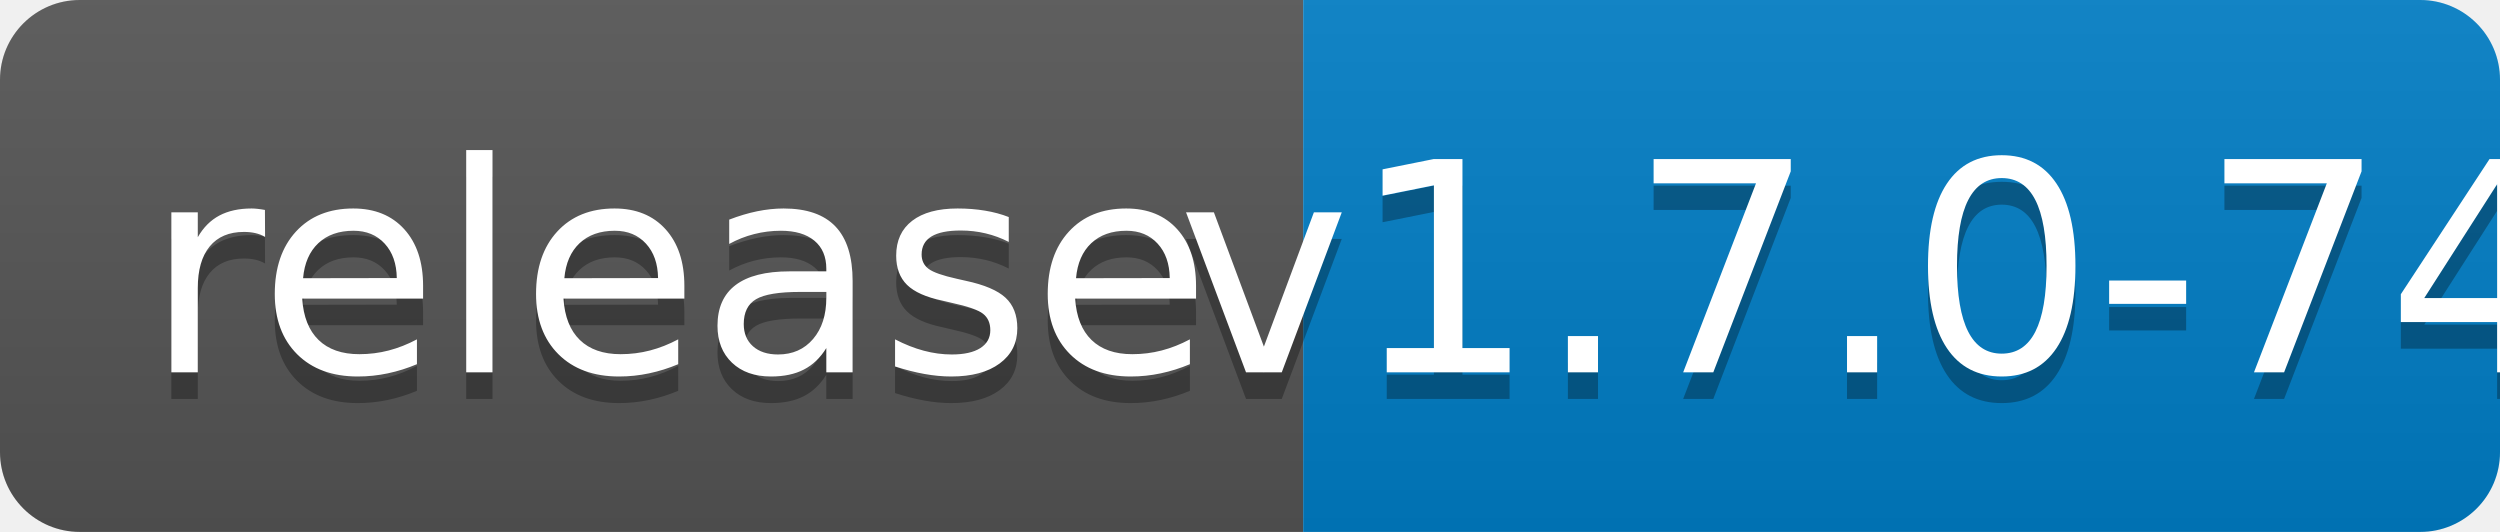
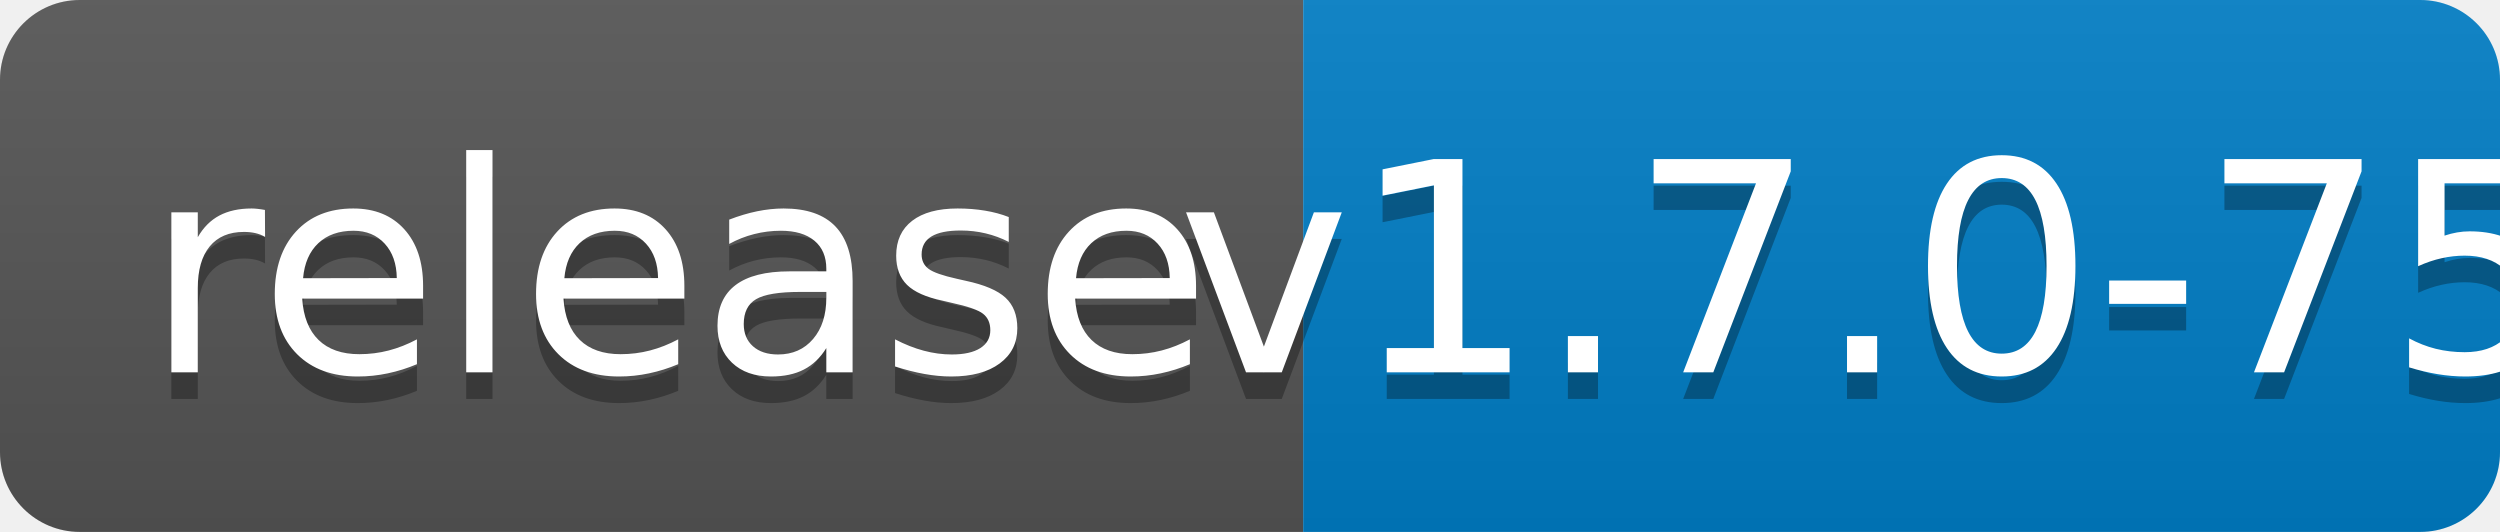
<svg xmlns="http://www.w3.org/2000/svg" width="94" height="20">
  <linearGradient id="b" x2="0" y2="100%">
    <stop offset="0" stop-color="#bbb" stop-opacity=".1" />
    <stop offset="1" stop-opacity=".1" />
  </linearGradient>
  <clipPath id="a">
    <rect width="94" height="20" rx="3" fill="#fff" />
  </clipPath>
  <g clip-path="url(#a)">
    <path fill="#555" d="M0 0h49v20H0z" />
    <path fill="#007ec6" d="M49 0h45v20H49z" />
    <path fill="url(#b)" d="M0 0h94v20H0z" />
  </g>
  <g fill="#fff" text-anchor="middle" font-family="DejaVu Sans,Verdana,Geneva,sans-serif" font-size="110">
    <text x="255" y="150" fill="#010101" fill-opacity=".3" transform="scale(.1)" textLength="390">release</text>
    <text x="255" y="140" transform="scale(.1)" textLength="390">release</text>
-     <text x="705" y="150" fill="#010101" fill-opacity=".3" transform="scale(.1)" textLength="350">v1.7.0-74</text>
-     <text x="705" y="140" transform="scale(.1)" textLength="350">v1.7.0-74</text>
+     <text x="705" y="150" fill="#010101" fill-opacity=".3" transform="scale(.1)" textLength="350">v1.7.0-75</text>
+     <text x="705" y="140" transform="scale(.1)" textLength="350">v1.7.0-75</text>
  </g>
</svg>
